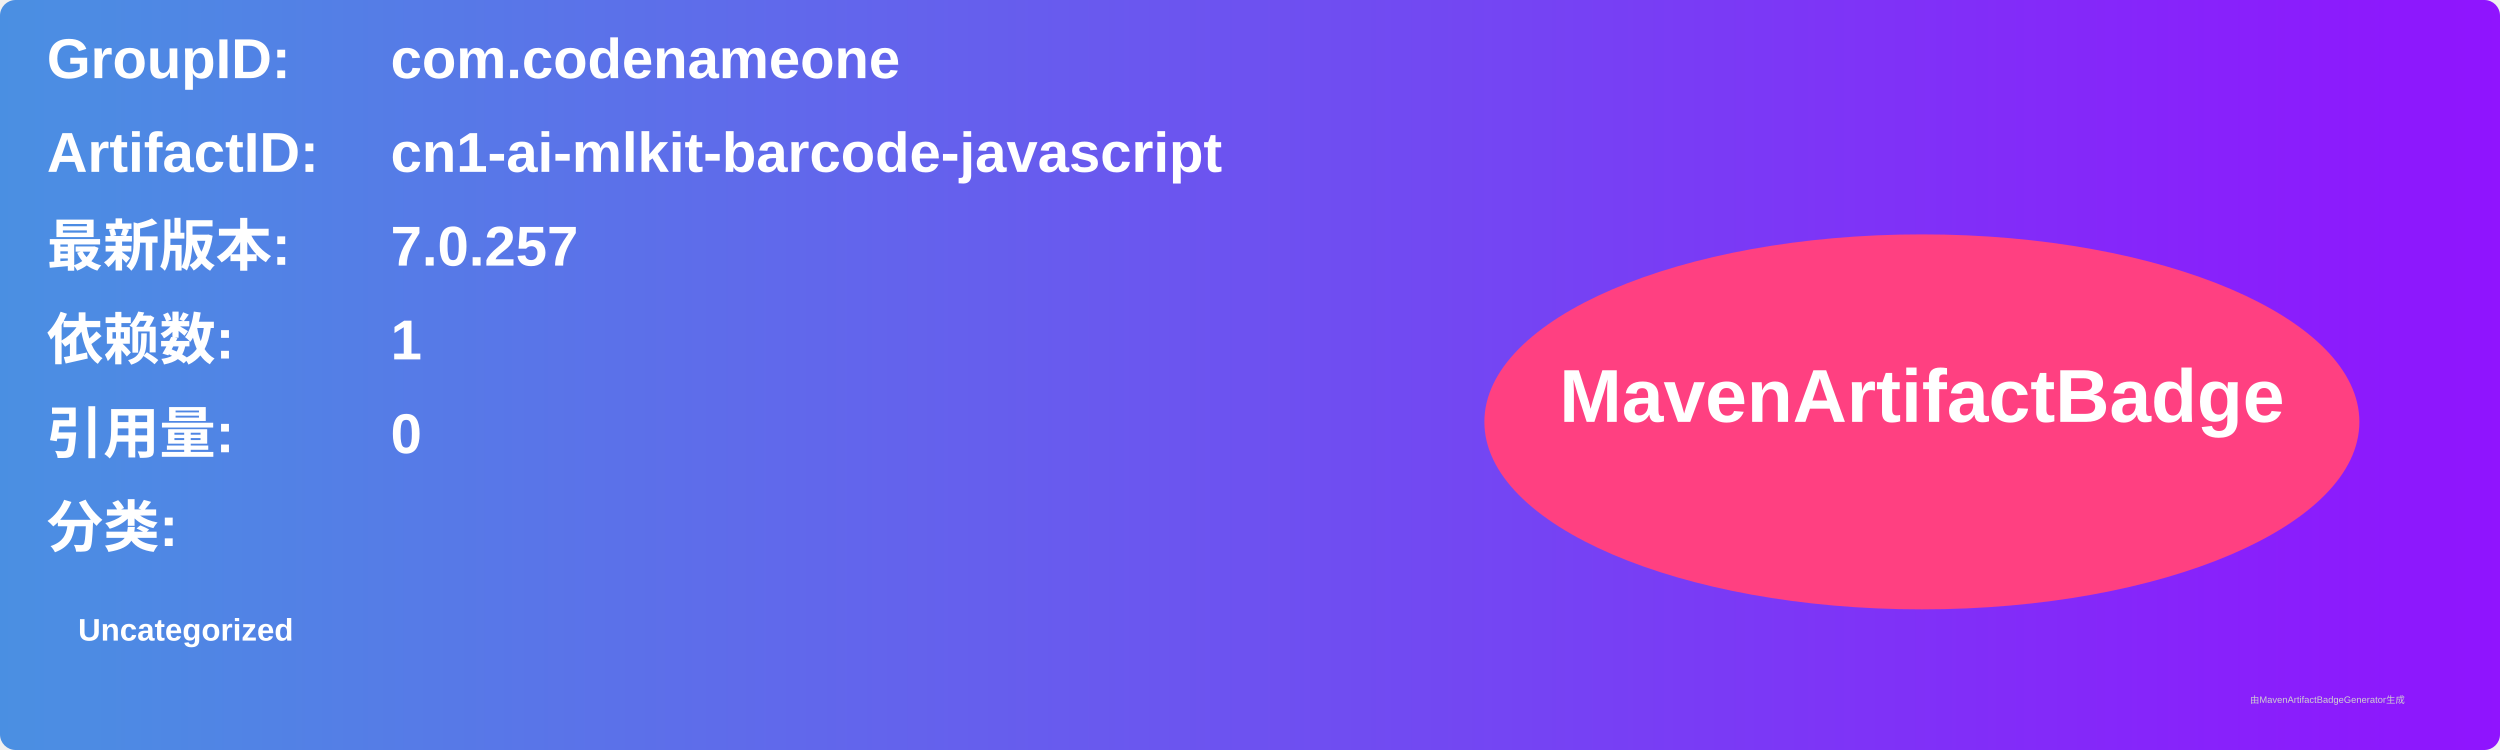
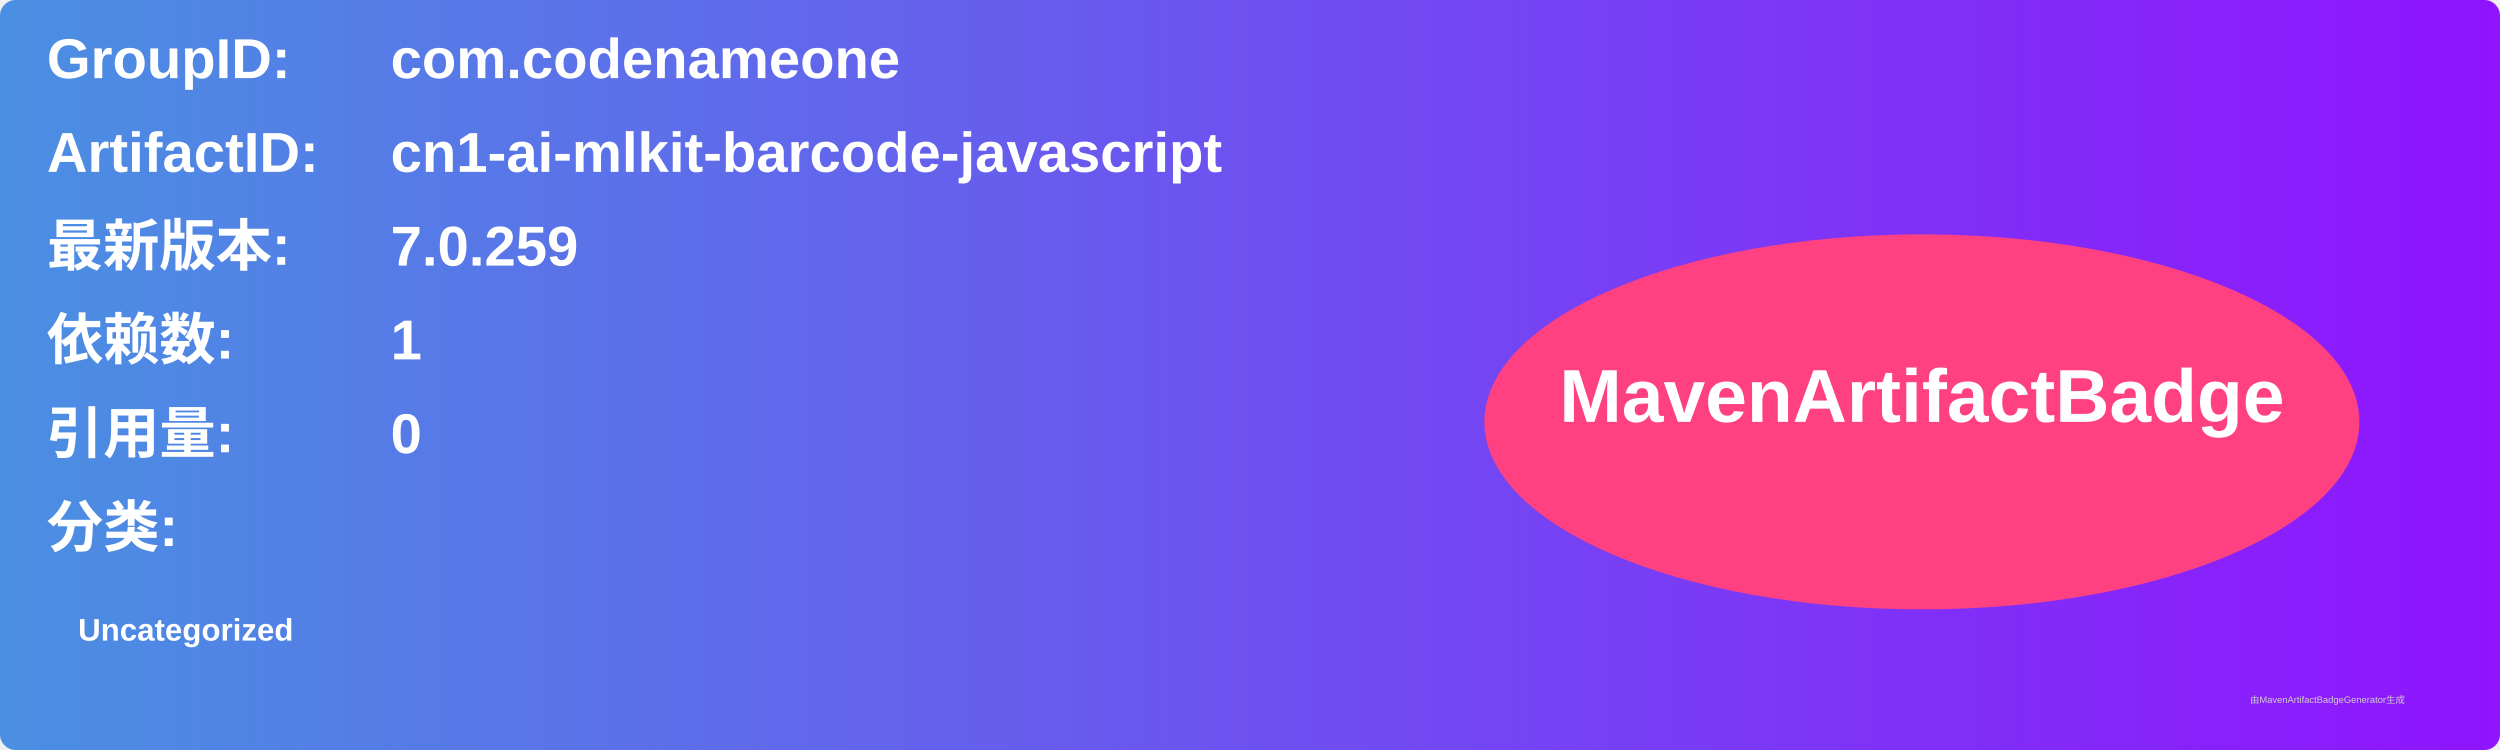
<svg xmlns="http://www.w3.org/2000/svg" width="800" height="240" viewBox="0 0 800 240">
  <linearGradient id="grad" x1="0%" y1="0%" x2="100%" y2="0%">
    <stop offset="0%" stop-color="#4a90e2" />
    <stop offset="100%" stop-color="#9013fe" />
  </linearGradient>
  <rect width="100%" height="100%" rx="5" ry="5" fill="url(#grad)" />
  <g transform="translate(15, 15)">
    <text x="0" y="10" font-family="Arial" font-size="18" fill="white" font-weight="bold" width="260">GroupID:</text>
    <text x="110" y="10" font-family="Arial" font-size="18" fill="white" font-weight="bold" width="460">com.codenameone</text>
    <text x="0" y="40" font-family="Arial" font-size="18" fill="white" font-weight="bold" width="260">ArtifactID:</text>
    <text x="110" y="40" font-family="Arial" font-size="18" fill="white" font-weight="bold" width="460">cn1-ai-mlkit-barcode-javascript</text>
    <text x="0" y="70" font-family="Arial" font-size="18" fill="white" font-weight="bold">最新版本:</text>
    <text x="110" y="70" font-family="Arial" font-size="18" fill="white" font-weight="bold">
-       <tspan font-weight="bold">7.0.257</tspan>
+       <tspan font-weight="bold">7.0.259</tspan>
    </text>
    <text x="0" y="100" font-family="Arial" font-size="18" fill="white" font-weight="bold">依赖数: </text>
    <text x="110" y="100" font-family="Arial" font-size="18" fill="white">
      <tspan font-weight="bold">1</tspan>
    </text>
    <text x="0" y="130" font-family="Arial" font-size="18" fill="white" font-weight="bold">引用量: </text>
    <text x="110" y="130" font-family="Arial" font-size="18" fill="white">
      <tspan font-weight="bold">0</tspan>
    </text>
    <text x="0" y="160" font-family="Arial" font-size="18" fill="white" font-weight="bold">分类:</text>
    <text x="10" y="190" font-family="Arial" font-size="10" fill="white">
      <tspan font-weight="bold">Uncategorized</tspan>
    </text>
    <ellipse cx="600" cy="120" rx="140" ry="60" fill="#ff4081" />
    <text x="600" y="120" text-anchor="middle" font-family="Arial" font-size="24" fill="white" font-weight="bold">MavenArtifactBadge</text>
  </g>
  <text x="720" y="225" font-family="Arial" font-size="3" fill="#d0d0d0">由MavenArtifactBadgeGenerator生成</text>
</svg>
